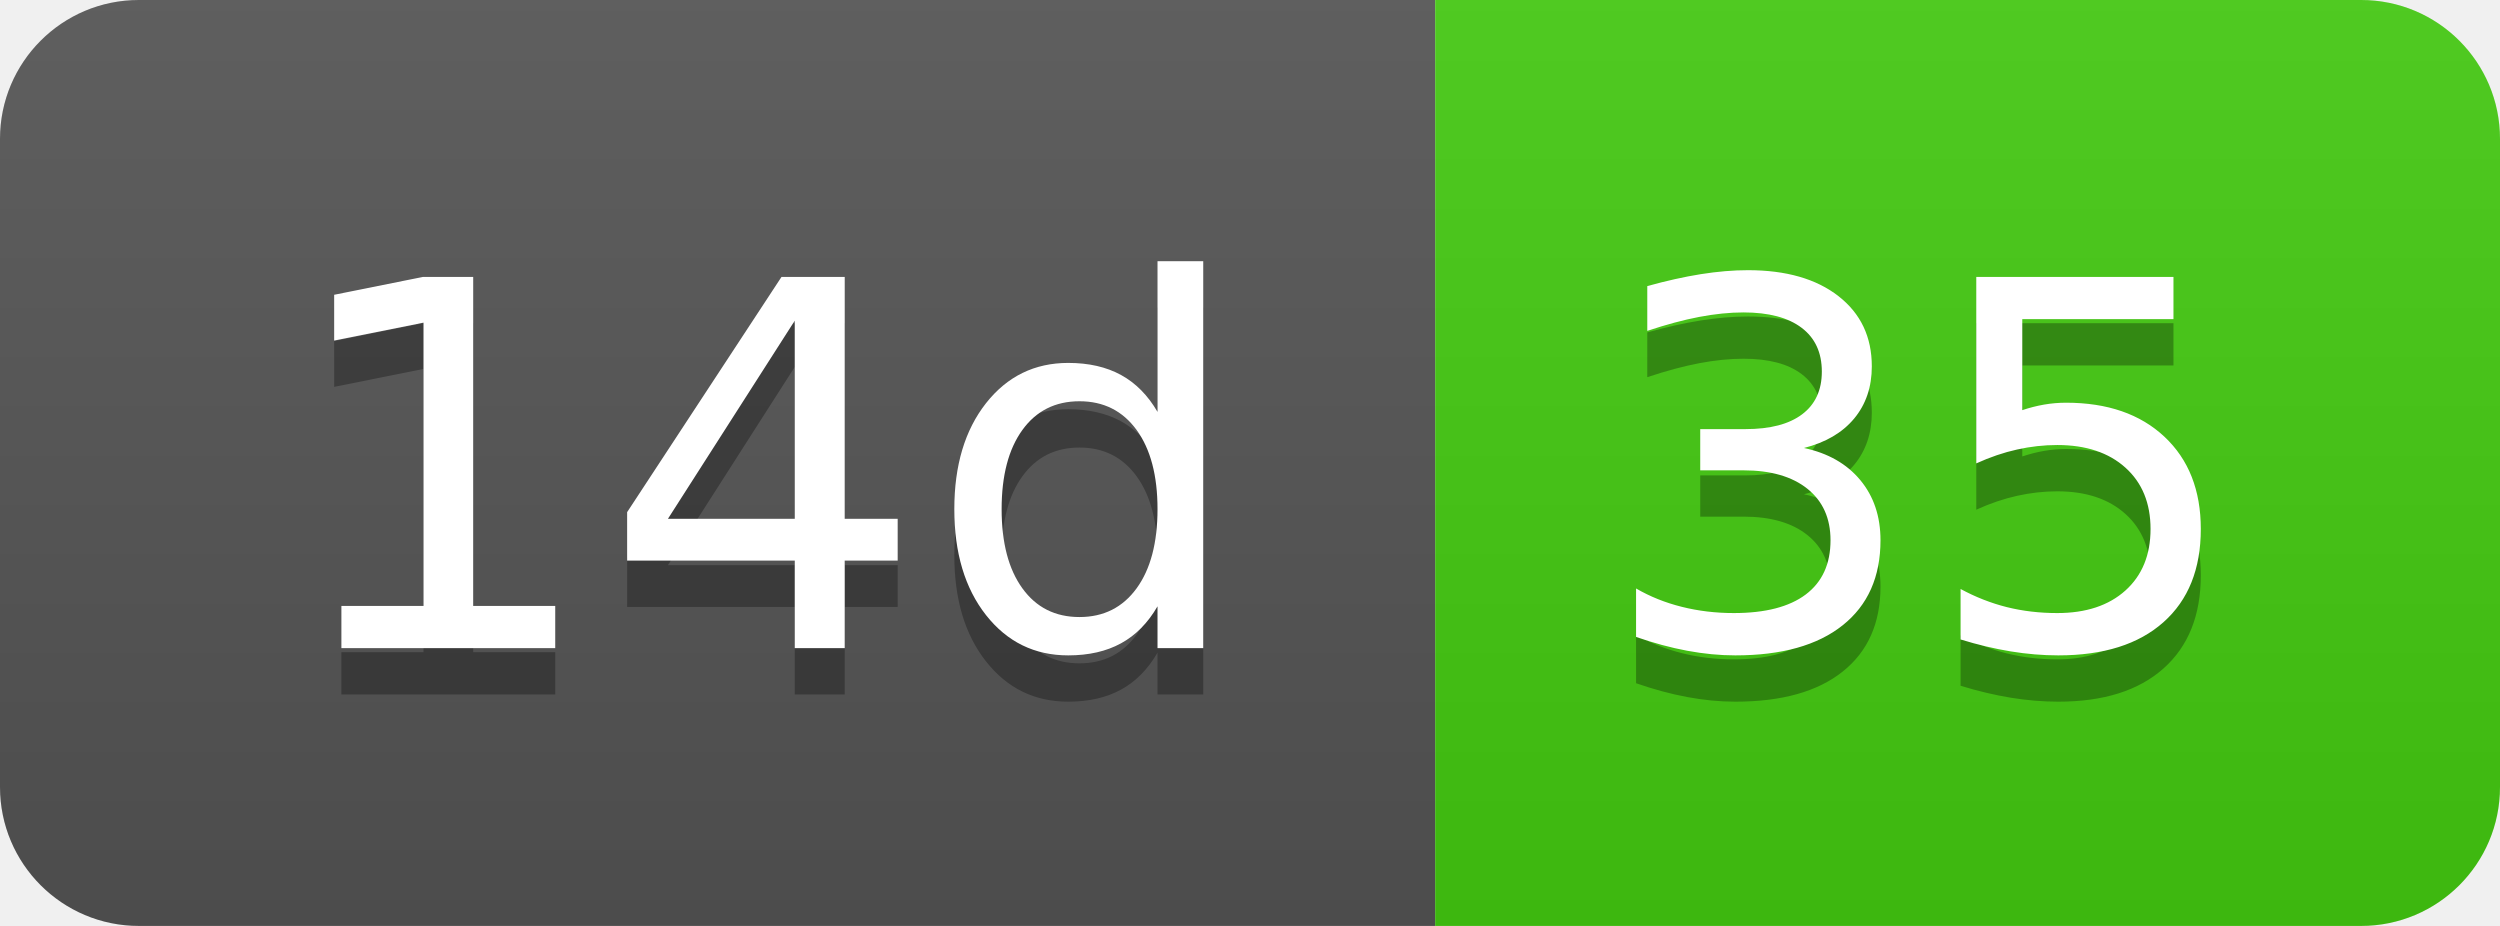
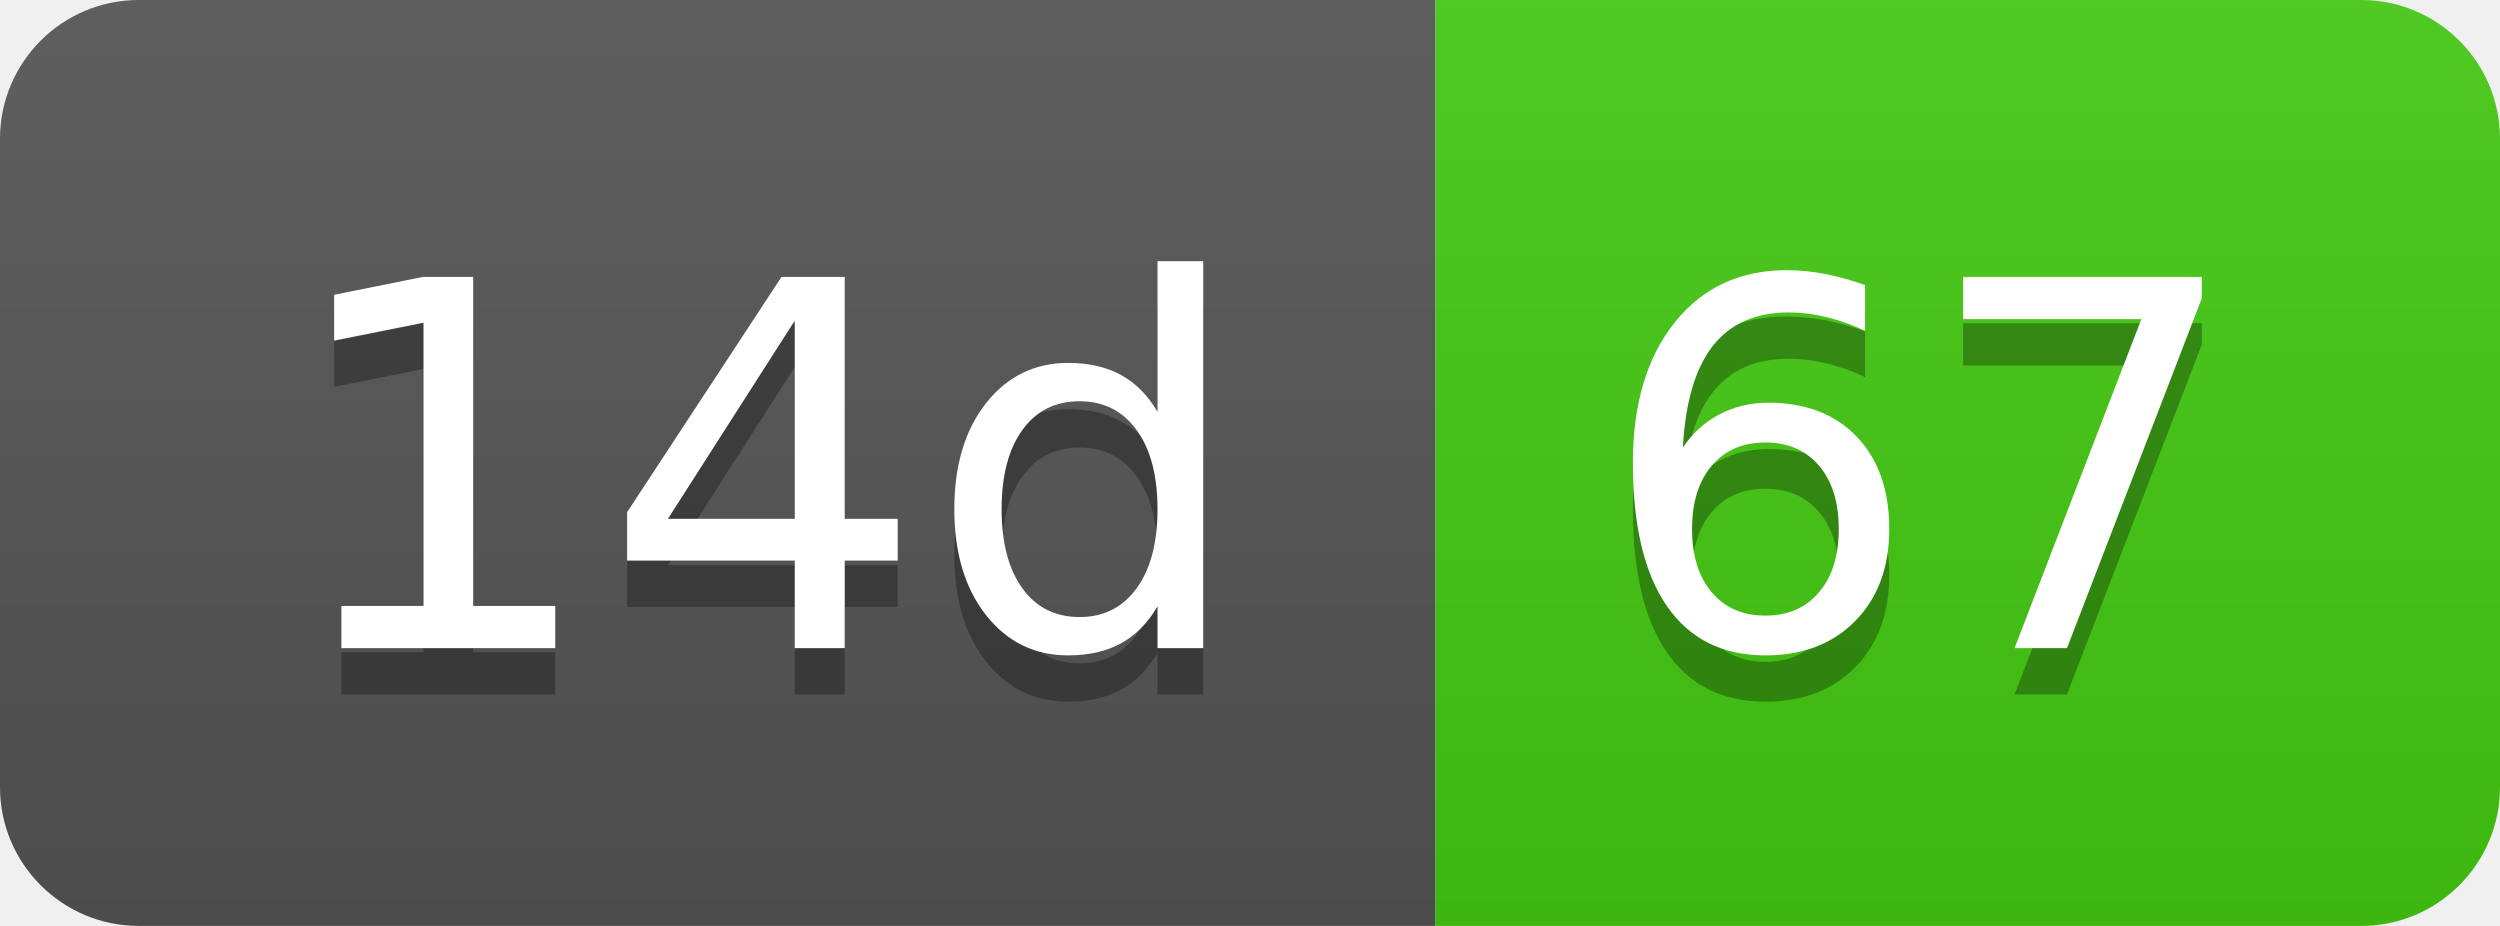
- <svg xmlns="http://www.w3.org/2000/svg" width="54" height="20" role="img" aria-label="14d: 35">
+ <svg xmlns="http://www.w3.org/2000/svg" width="54" height="20" role="img" aria-label="14d: 67">
  <linearGradient id="s" x2="0" y2="100%">
    <stop offset="0" stop-color="#bbb" stop-opacity=".1" />
    <stop offset="1" stop-opacity=".1" />
  </linearGradient>
  <clipPath id="r">
    <rect width="54" height="20" rx="3" fill="#fff" />
  </clipPath>
  <g clip-path="url(#r)">
    <rect width="31" height="20" fill="#555" />
    <rect x="31" width="23" height="20" fill="#4c1" />
    <rect width="54" height="20" fill="url(#s)" />
  </g>
  <g fill="#fff" text-anchor="middle" font-family="Verdana,Geneva,DejaVu Sans,sans-serif" text-rendering="geometricPrecision" font-size="110">
    <text aria-hidden="true" x="165" y="150" fill="#010101" fill-opacity=".3" transform="scale(.1)" textLength="210">14d</text>
    <text x="165" y="140" transform="scale(.1)" fill="#fff" textLength="210">14d</text>
-     <text aria-hidden="true" x="415" y="150" fill="#010101" fill-opacity=".3" transform="scale(.1)" textLength="130">35</text>
-     <text x="415" y="140" transform="scale(.1)" fill="#fff" textLength="130">35</text>
+     <text aria-hidden="true" x="415" y="150" fill="#010101" fill-opacity=".3" transform="scale(.1)" textLength="130">67</text>
+     <text x="415" y="140" transform="scale(.1)" fill="#fff" textLength="130">67</text>
  </g>
</svg>
